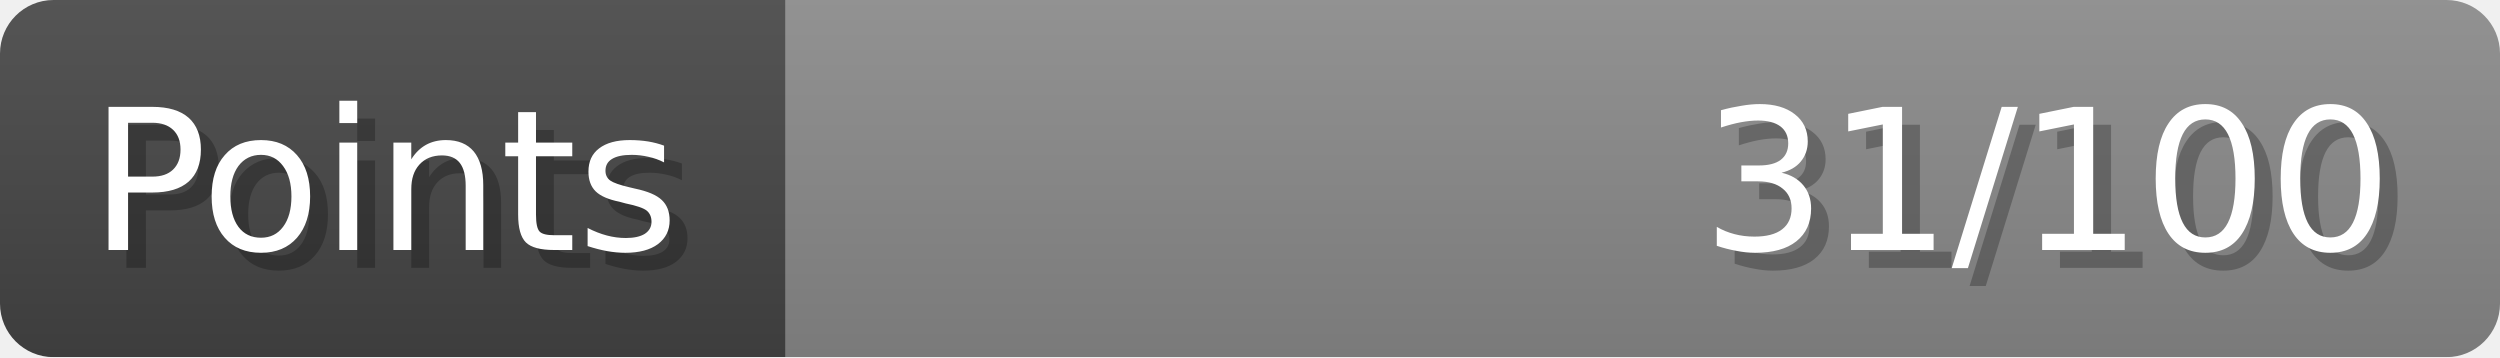
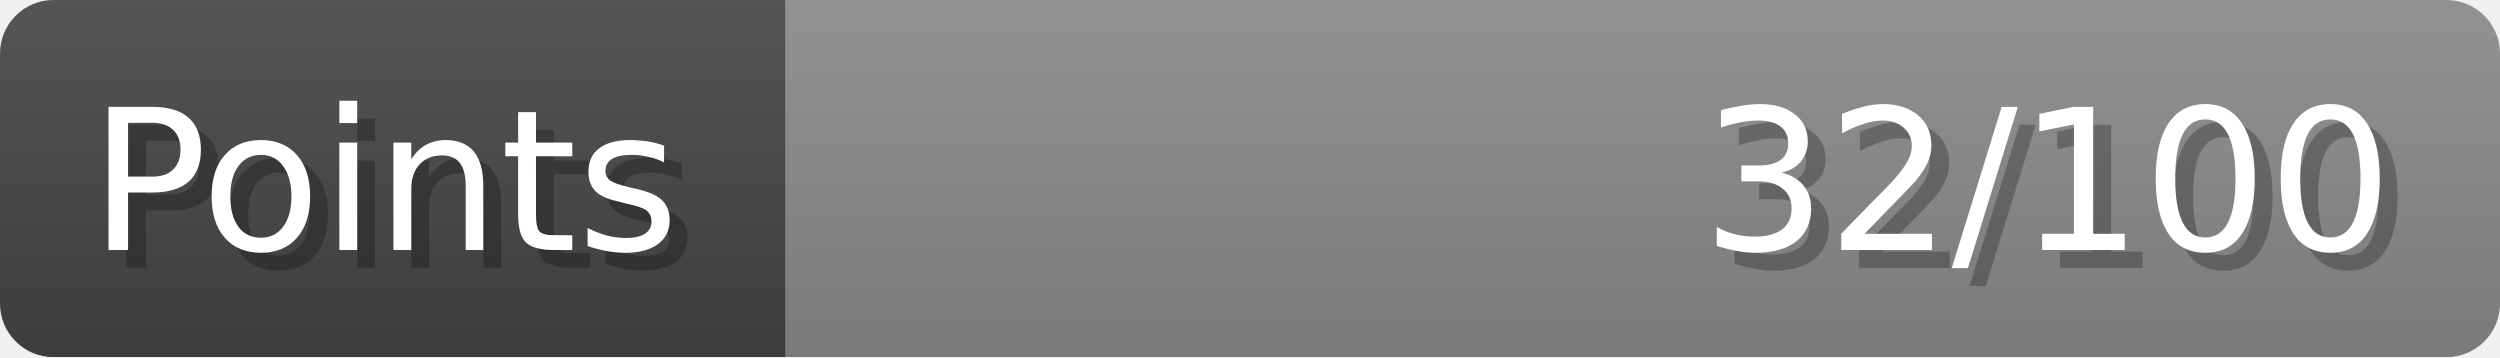
- <svg xmlns="http://www.w3.org/2000/svg" width="140px" height="20px" role="img" aria-label="Points: 31/100">
+ <svg xmlns="http://www.w3.org/2000/svg" width="140px" height="20px" role="img" aria-label="Points: 32/100">
  <linearGradient id="a" x2="0" y2="100%">
    <stop offset="0" stop-opacity=".1" stop-color="#EEE" />
    <stop offset="1" stop-opacity=".1" />
  </linearGradient>
  <mask id="m">
    <rect width="100%" height="100%" rx="3" fill="#FFF" />
  </mask>
  <g mask="url(#m)">
    <rect x="0" y="0" width="44" height="20" fill="#444" />
    <svg x="44" y="0" width="96" height="20">
      <rect width="100%" height="100%" fill="#888888" />
      <rect width="0%" height="100%" fill="#33CC11" transform="">
-         <animate attributeName="width" begin="0.5s" dur="600ms" from="0%" to="31%" repeatCount="1" fill="freeze" calcMode="spline" keyTimes="0; 1" keySplines="0.3, 0.61, 0.355, 1" />
+         <animate attributeName="width" begin="0.5s" dur="600ms" from="0%" to="32%" repeatCount="1" fill="freeze" calcMode="spline" keyTimes="0; 1" keySplines="0.3, 0.61, 0.355, 1" />
      </rect>
    </svg>
    <rect width="140" height="20" fill="url(#a)" />
  </g>
  <g aria-hidden="true" font-size="11" font-family="Verdana, DejaVu Sans, sans-serif" fill="#FFFFFF">
    <text x="6" y="15" fill="#000" opacity="0.25">Points</text>
    <text x="5" y="14">Points</text>
-     <text x="135" y="15" fill="#000" opacity="0.25" text-anchor="end">31/100</text>
-     <text x="134" y="14" text-anchor="end">31/100</text>
+     <text x="135" y="15" fill="#000" opacity="0.25" text-anchor="end">32/100</text>
+     <text x="134" y="14" text-anchor="end">32/100</text>
  </g>
</svg>
